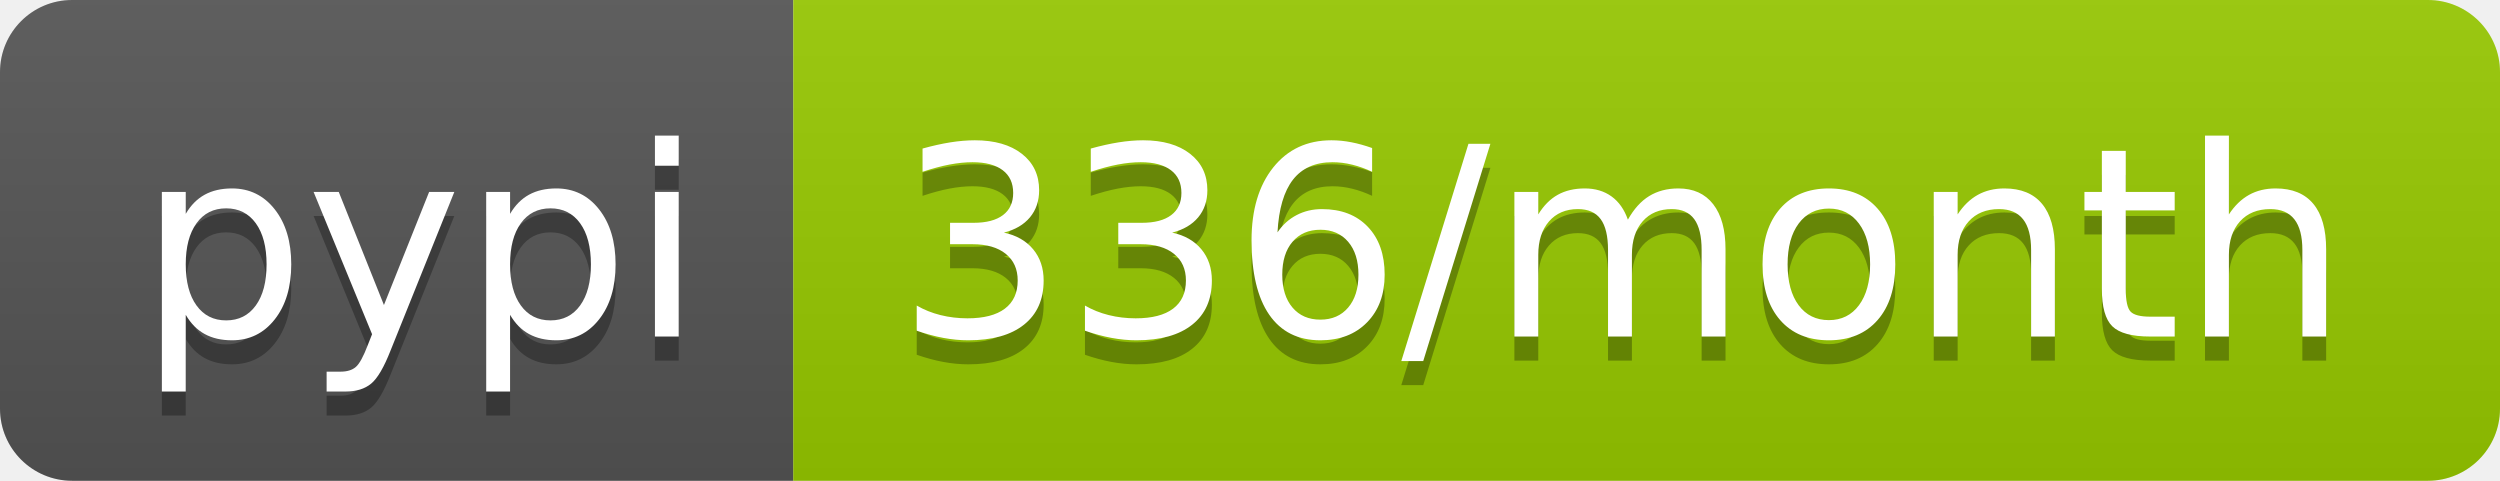
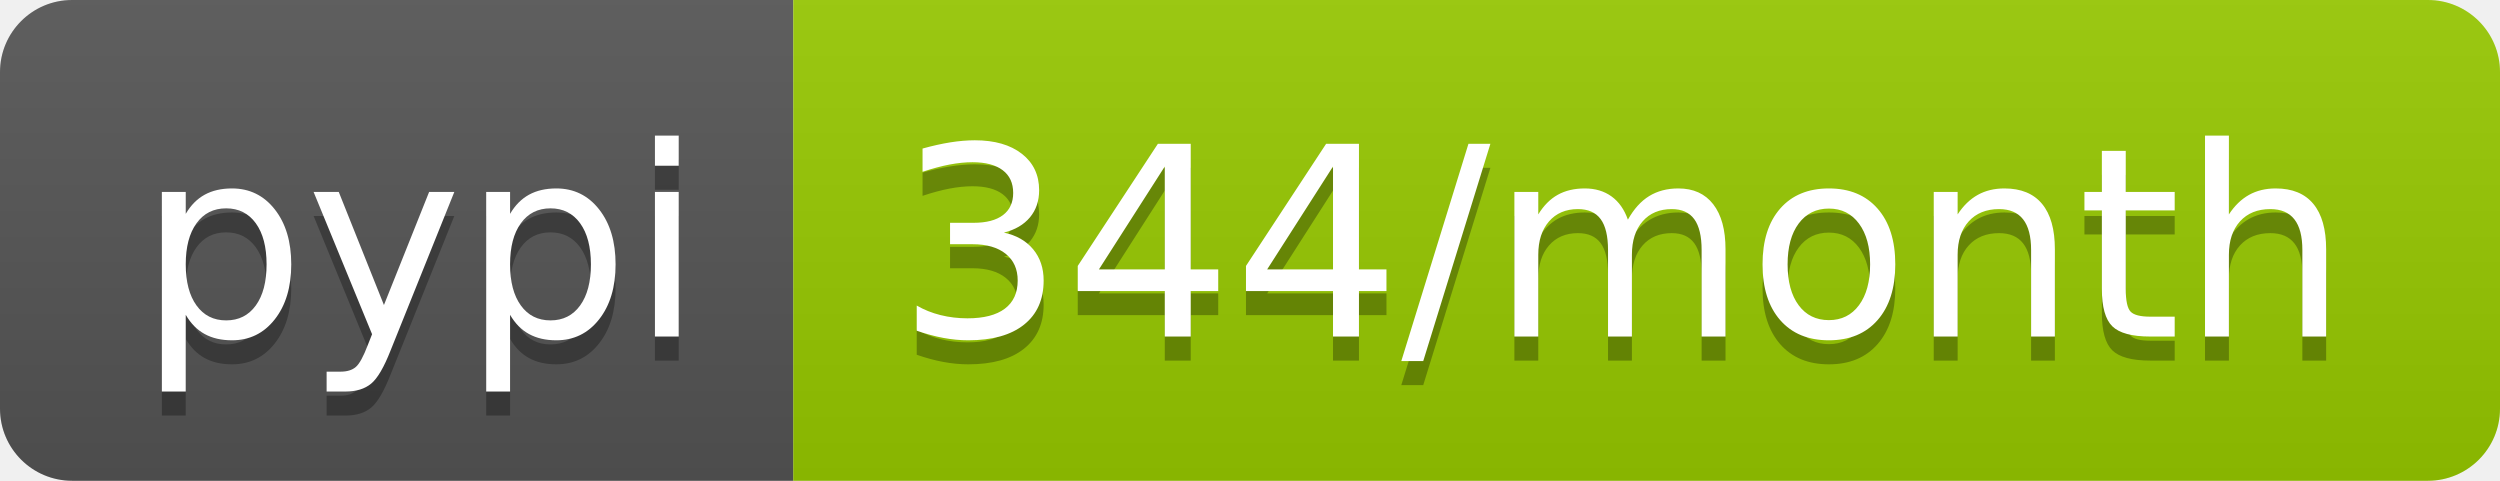
- <svg xmlns="http://www.w3.org/2000/svg" width="104" height="20" role="img" aria-label="pypi: 336/month">
+ <svg xmlns="http://www.w3.org/2000/svg" width="104" height="20" role="img" aria-label="pypi: 344/month">
  <linearGradient id="s" x2="0" y2="100%">
    <stop offset="0" stop-color="#bbb" stop-opacity=".1" />
    <stop offset="1" stop-opacity=".1" />
  </linearGradient>
  <clipPath id="r">
    <rect width="104" height="20" rx="3" fill="#fff" />
  </clipPath>
  <g clip-path="url(#r)">
    <rect width="33" height="20" fill="#555" />
    <rect x="33" width="71" height="20" fill="#97ca00" />
    <rect width="104" height="20" fill="url(#s)" />
  </g>
  <g fill="#fff" text-anchor="middle" font-family="Verdana,Geneva,DejaVu Sans,sans-serif" text-rendering="geometricPrecision" font-size="110">
    <text aria-hidden="true" x="175" y="150" fill="#010101" fill-opacity=".3" transform="scale(.1)" textLength="230">pypi</text>
    <text x="175" y="140" transform="scale(.1)" fill="#fff" textLength="230">pypi</text>
-     <text aria-hidden="true" x="675" y="150" fill="#010101" fill-opacity=".3" transform="scale(.1)" textLength="610">336/month</text>
-     <text x="675" y="140" transform="scale(.1)" fill="#fff" textLength="610">336/month</text>
+     <text aria-hidden="true" x="675" y="150" fill="#010101" fill-opacity=".3" transform="scale(.1)" textLength="610">344/month</text>
+     <text x="675" y="140" transform="scale(.1)" fill="#fff" textLength="610">344/month</text>
  </g>
</svg>
